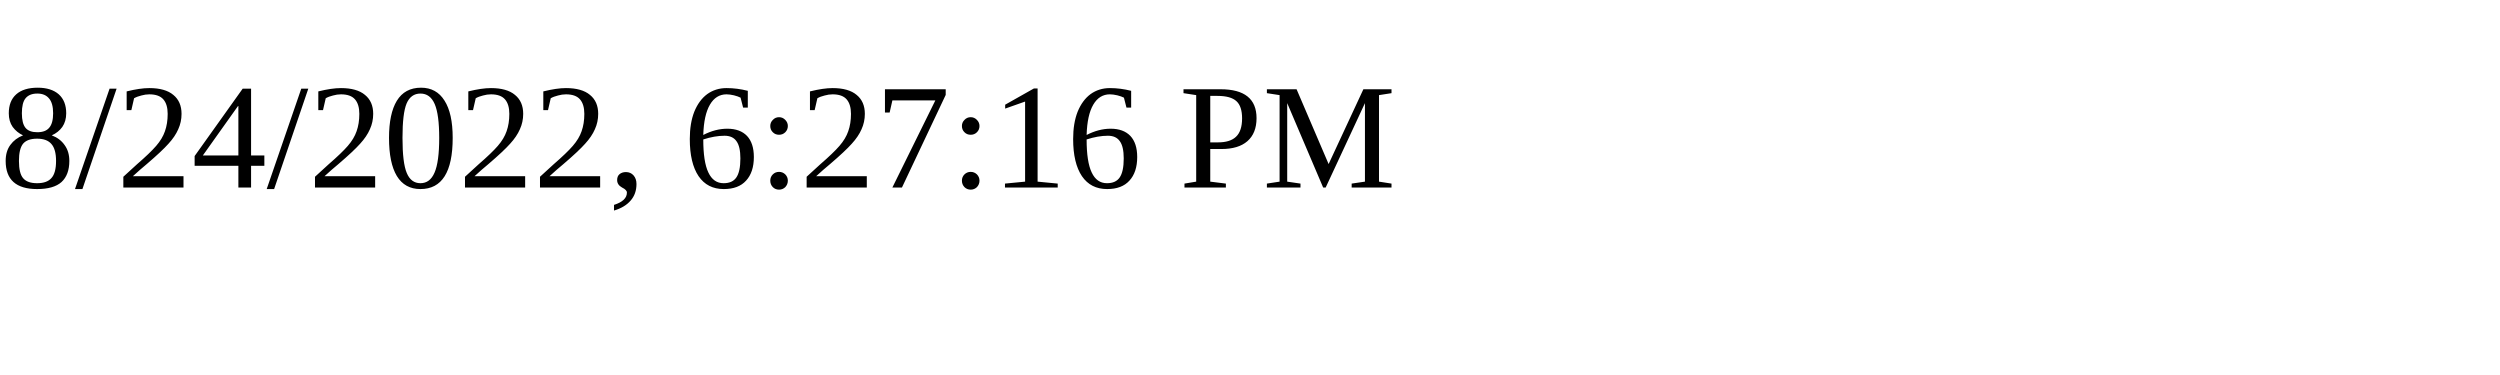
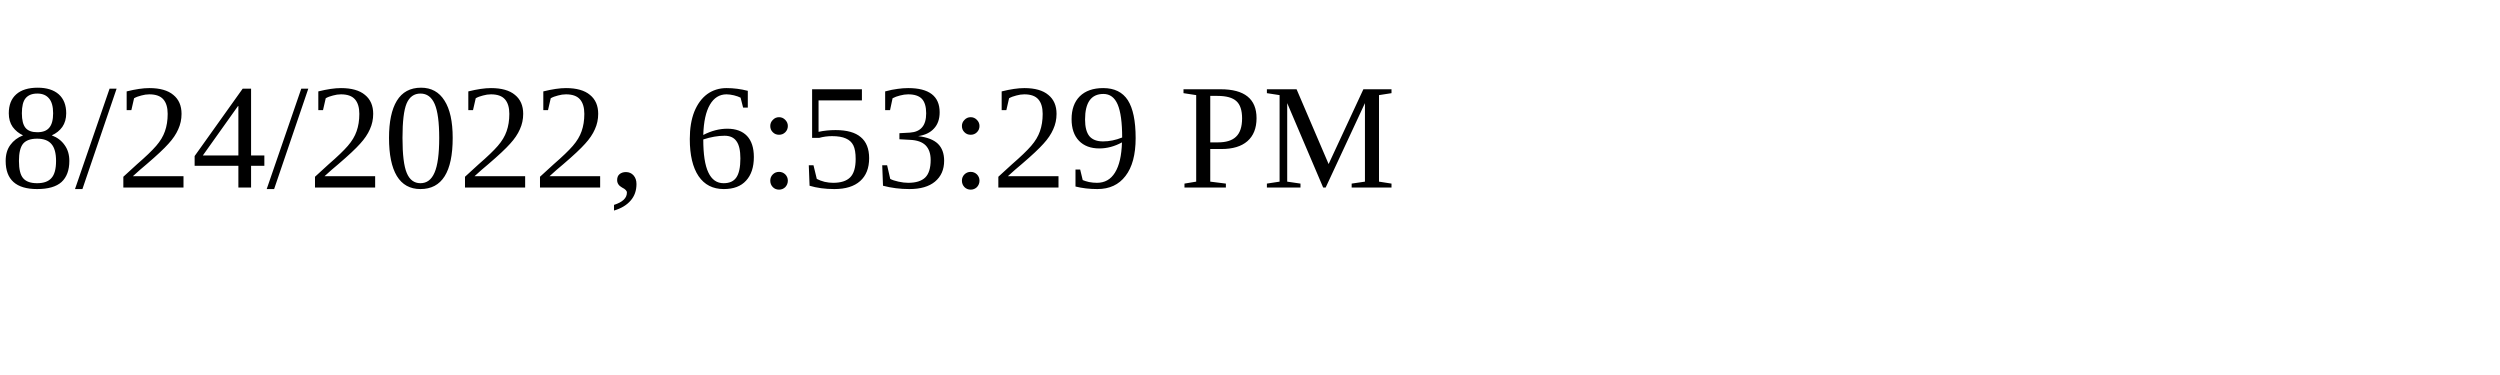
<svg xmlns="http://www.w3.org/2000/svg" height="30" width="200">
-   <text x="0" y="15">8/24/2022, 6:27:16 PM</text>
+   <text x="0" y="15">8/24/2022, 6:53:29 PM</text>
</svg>
